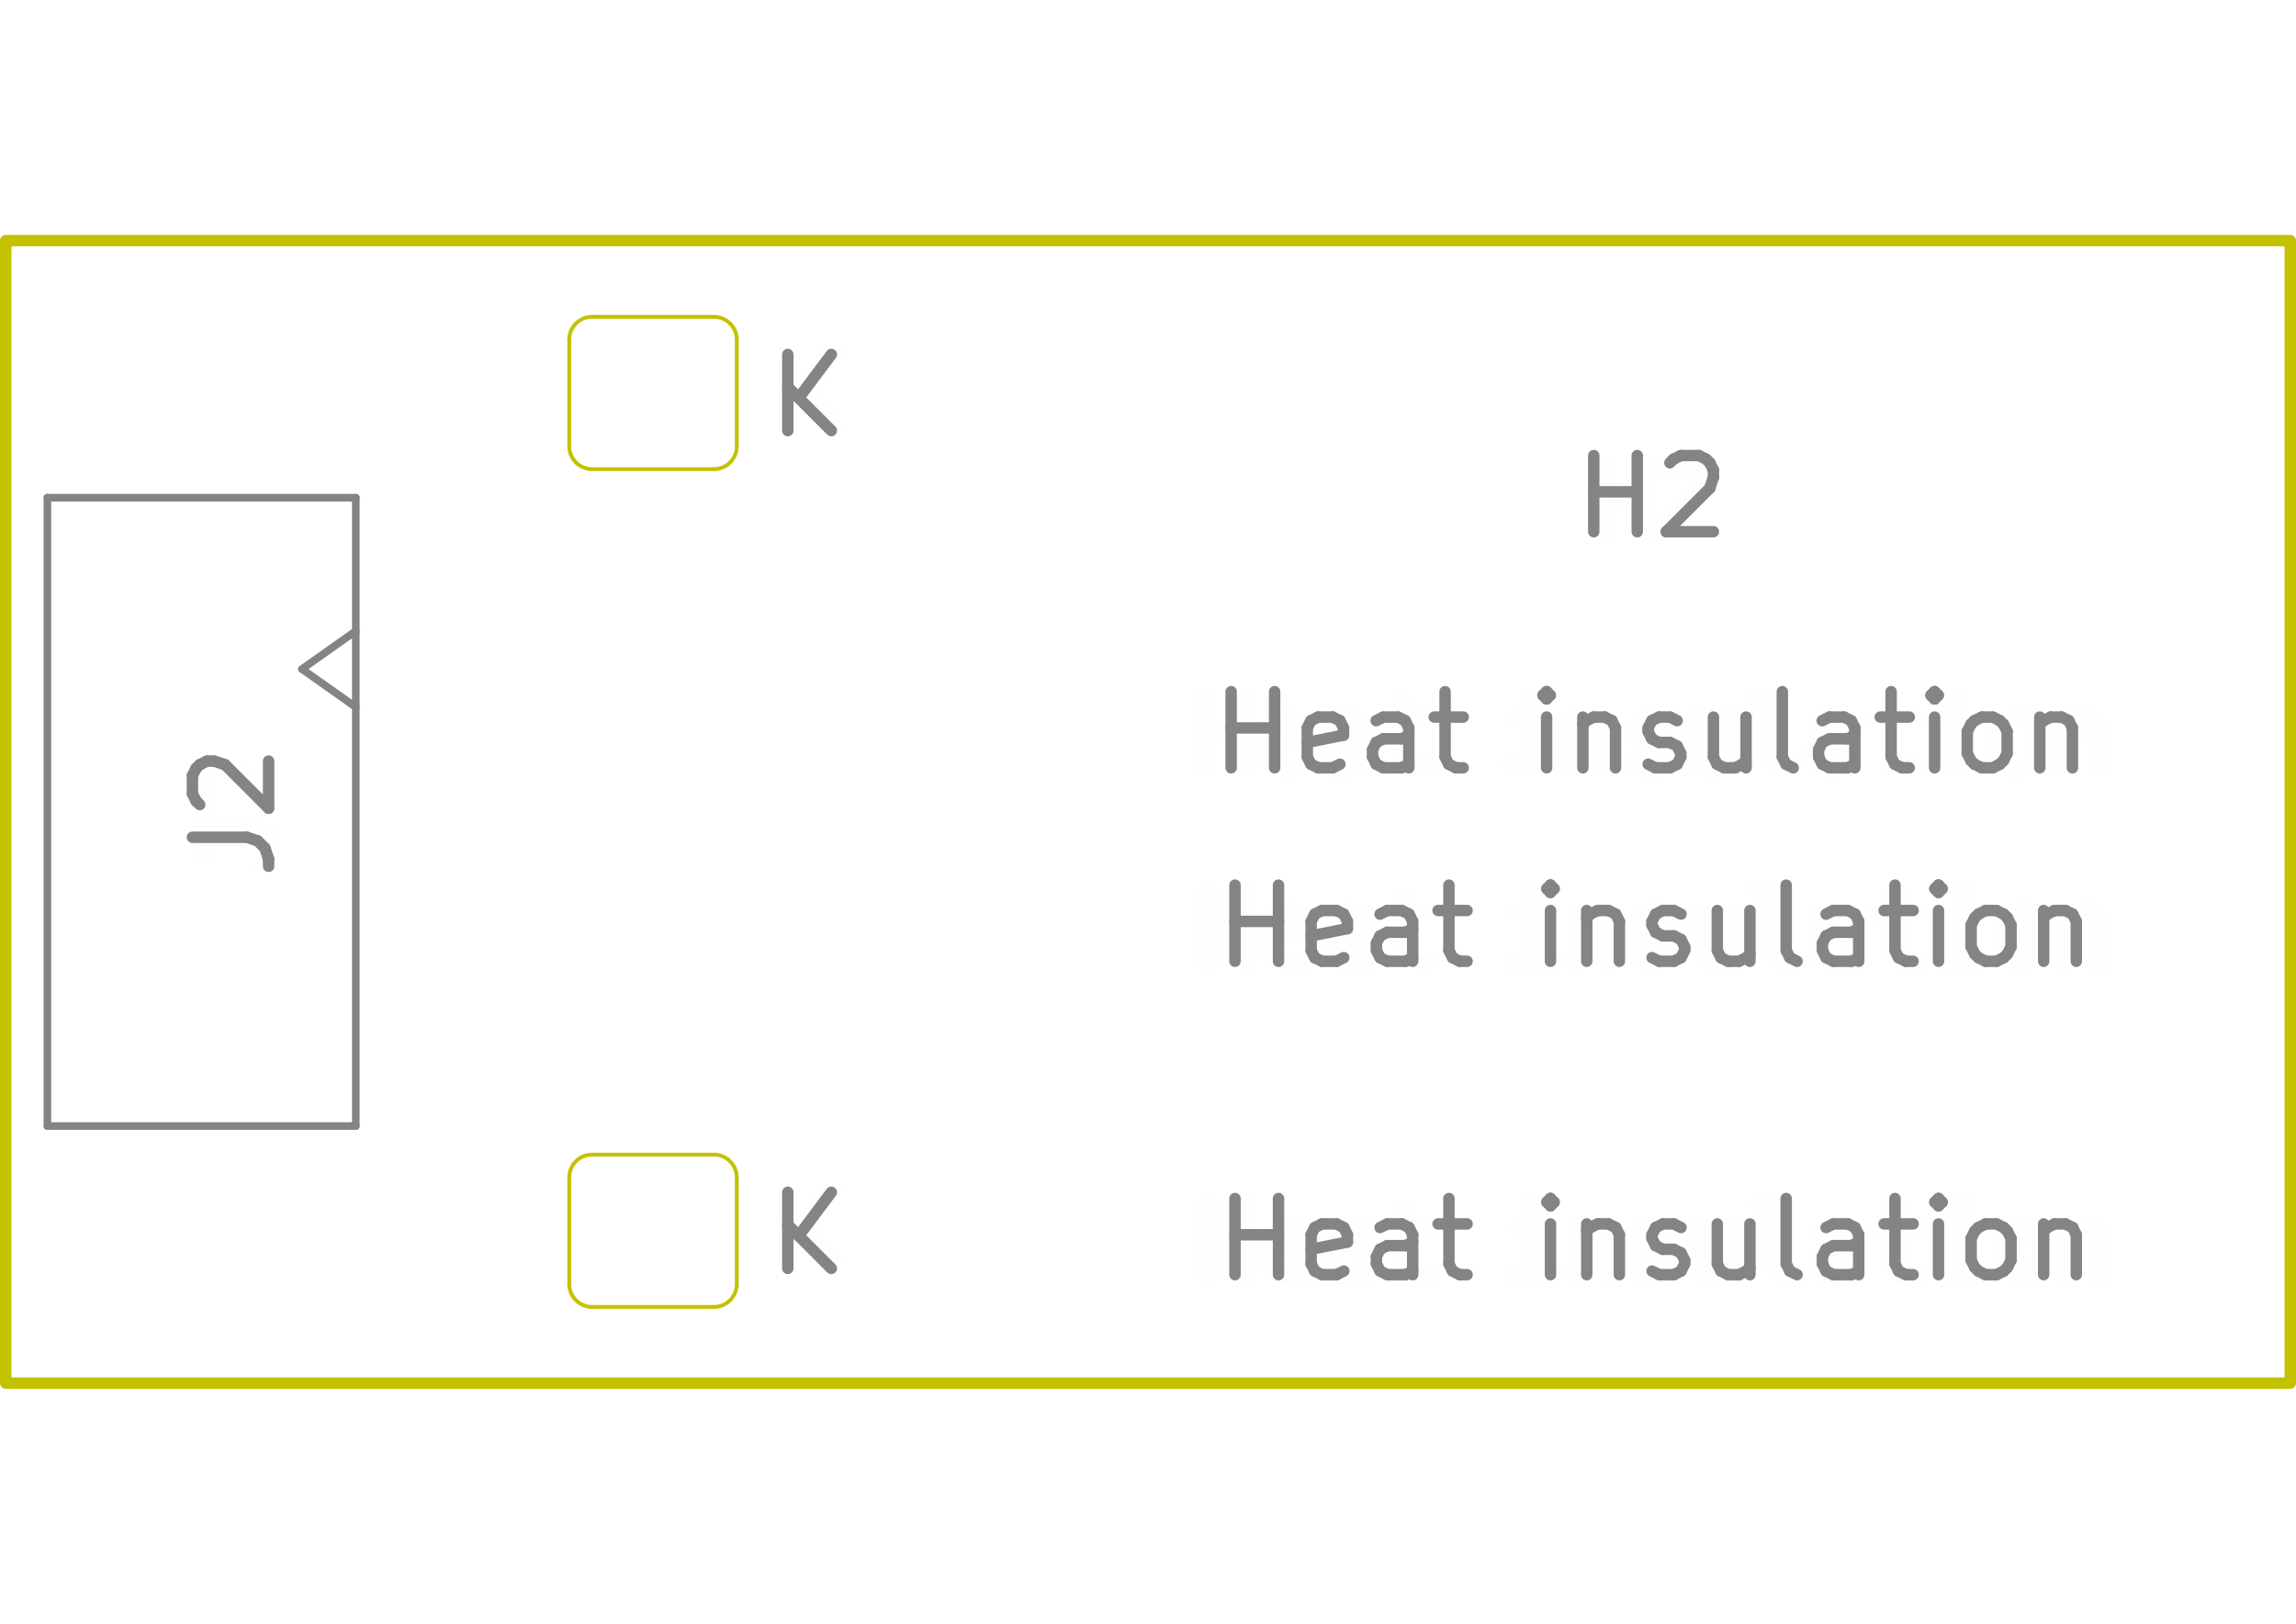
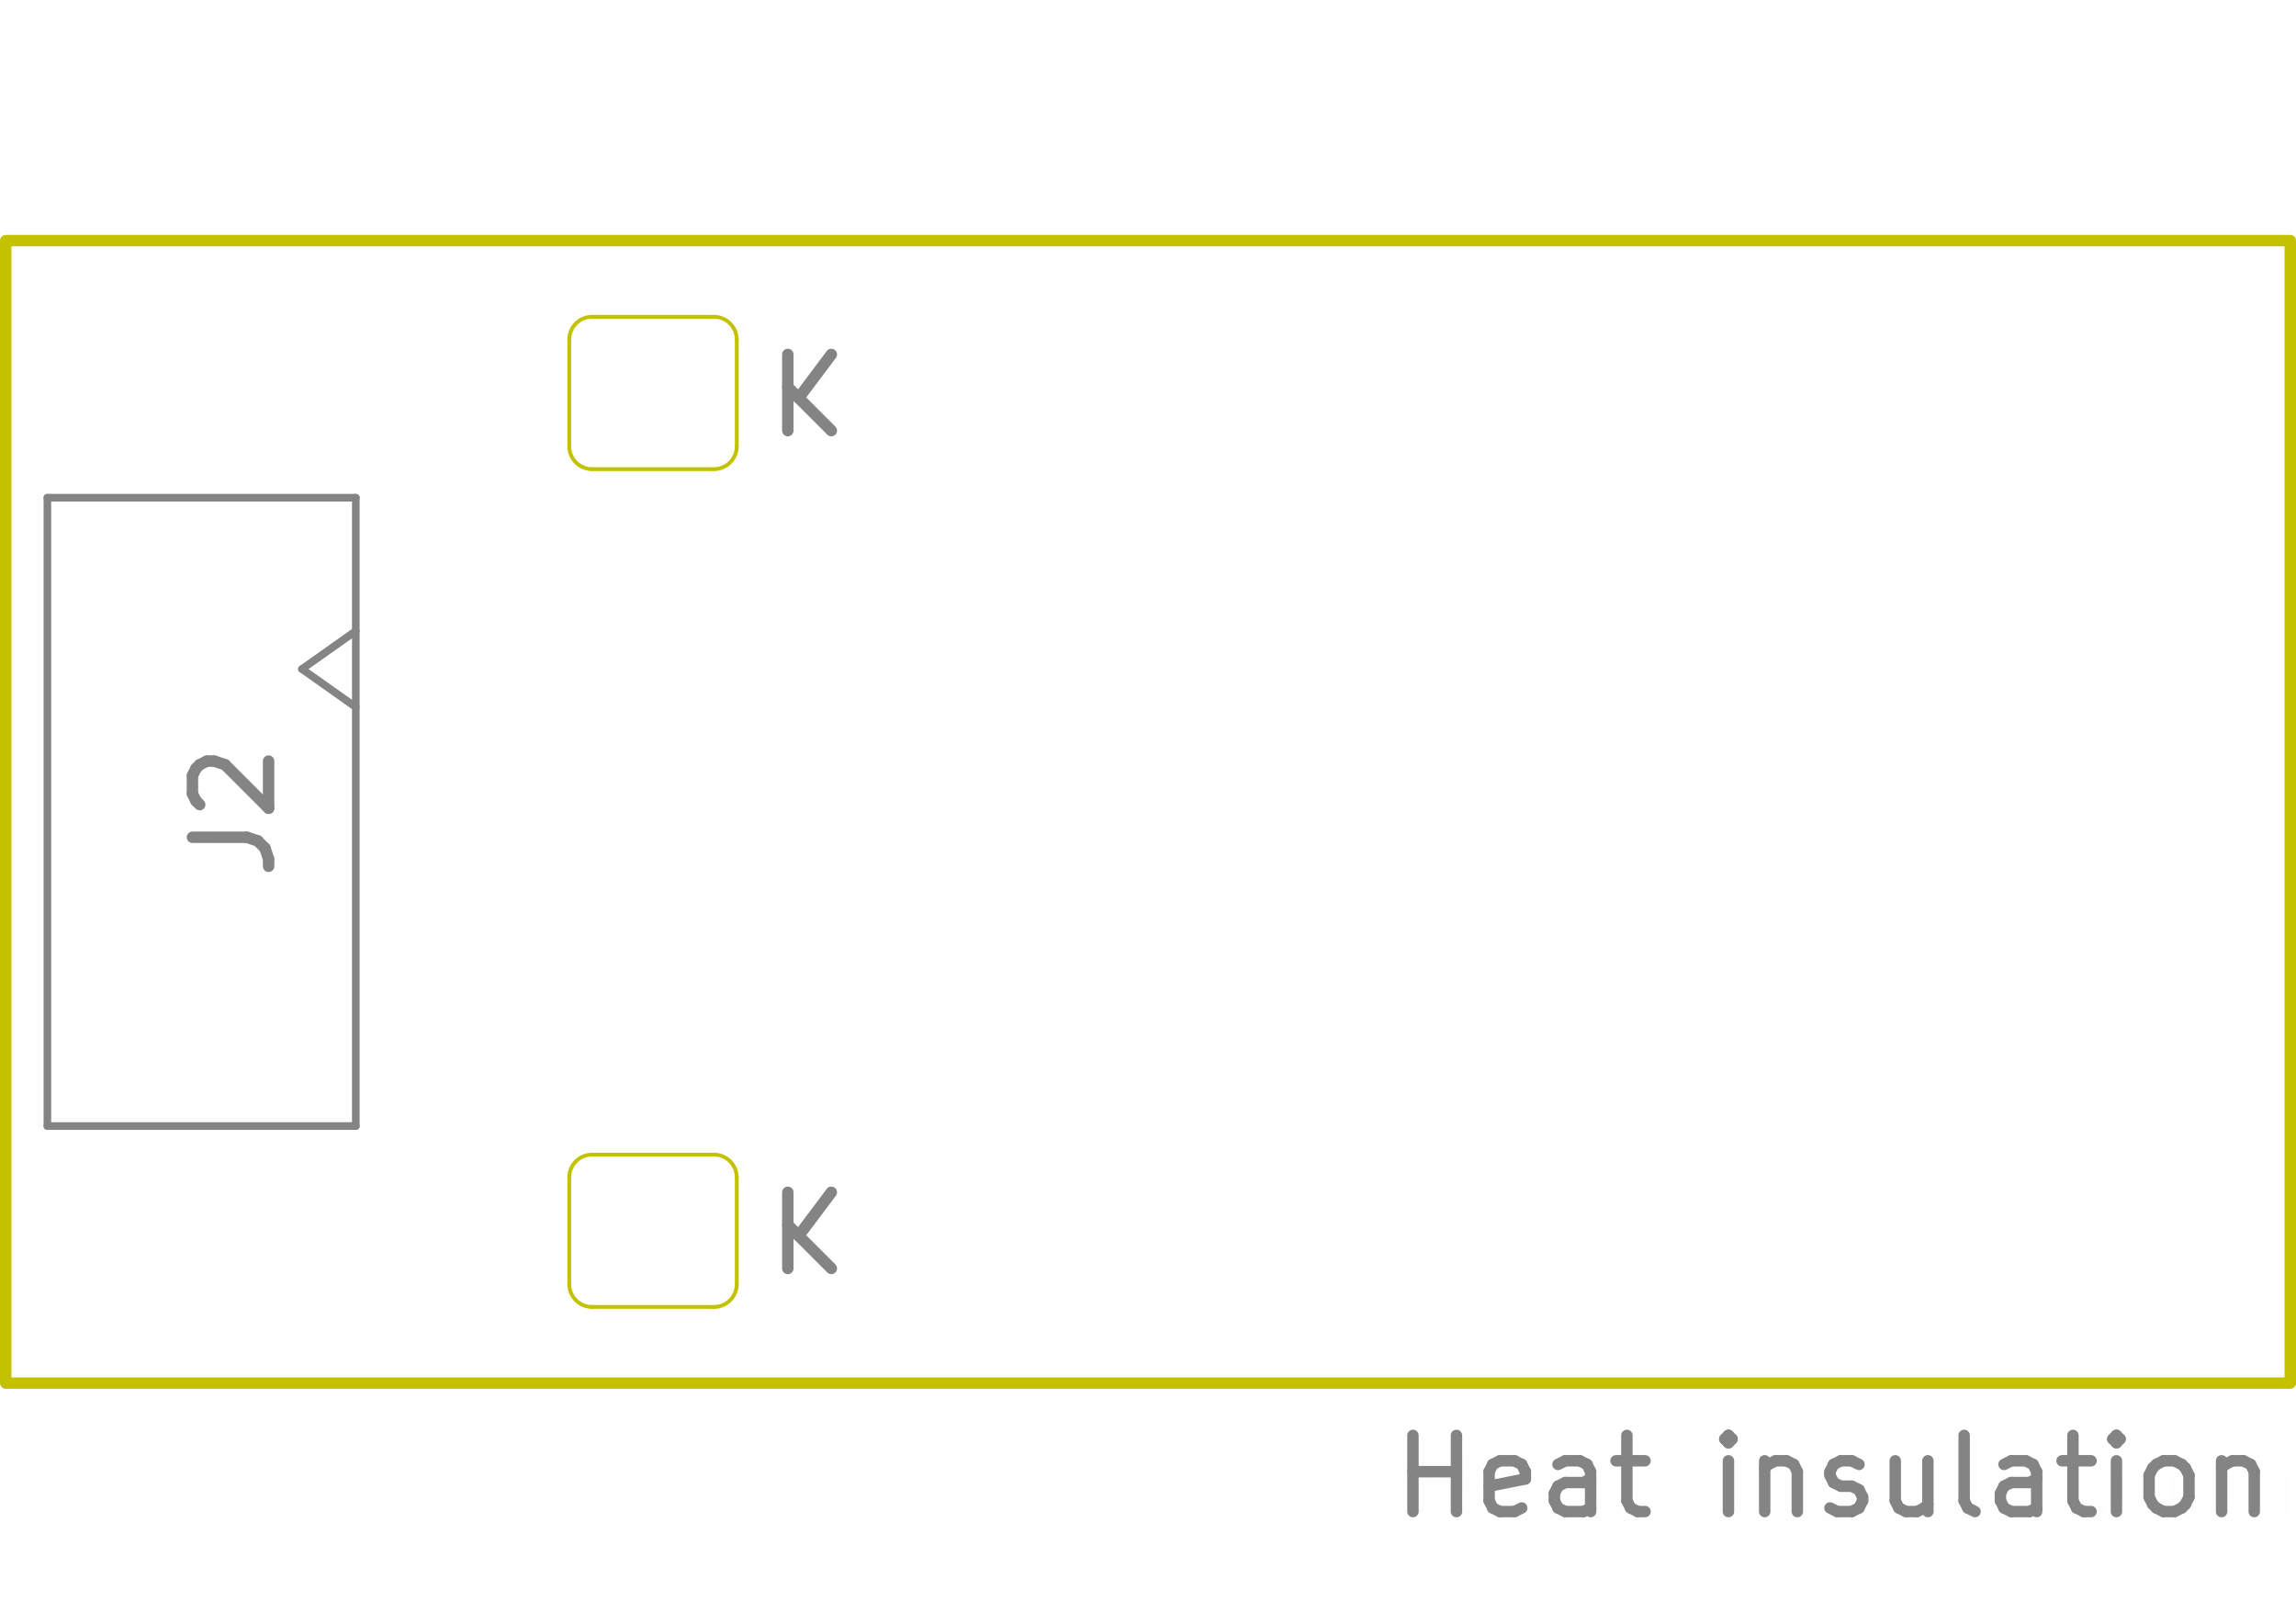
<svg xmlns="http://www.w3.org/2000/svg" version="1.1" width="297.002mm" height="210.007mm" viewBox="0 0 297.002 210.007">
  <g style="fill:#848484; fill-opacity:1;stroke:#848484; stroke-opacity:1; stroke-linecap:round; stroke-linejoin:round;" transform="translate(0 0) scale(1 1)">
</g>
  <g style="fill:#848484; fill-opacity:0.0;  stroke:#848484; stroke-width:0; stroke-opacity:1;  stroke-linecap:round; stroke-linejoin:round;">
</g>
  <g style="fill:#848484; fill-opacity:0.01;  stroke:#848484; stroke-width:1.478; stroke-opacity:1;  stroke-linecap:round; stroke-linejoin:round;">
    <g transform="rotate(-90 30.2646 105.0036)">
      <text x="30.265" y="109.929" textLength="19.35" font-size="13.134" lengthAdjust="spacingAndGlyphs" text-anchor="middle" opacity="0.01" style="font-family:monospace">J2</text>
    </g>
    <g class="stroked-text">
      <path d="M24.894 108.287 L31.93 108.287 " />
      <path d="M31.93 108.287 L33.338 108.756 " />
      <path d="M33.338 108.756 L34.276 109.694 " />
      <path d="M34.276 109.694 L34.745 111.102 " />
      <path d="M34.745 111.102 L34.745 112.04 " />
      <path d="M25.832 104.065 L25.363 103.596 " />
      <path d="M25.363 103.596 L24.894 102.658 " />
      <path d="M24.894 102.658 L24.894 100.313 " />
      <path d="M24.894 100.313 L25.363 99.375 " />
      <path d="M25.363 99.375 L25.832 98.906 " />
      <path d="M25.832 98.906 L26.77 98.436 " />
      <path d="M26.77 98.436 L27.709 98.436 " />
      <path d="M27.709 98.436 L29.116 98.906 " />
      <path d="M29.116 98.906 L34.745 104.534 " />
      <path d="M34.745 104.534 L34.745 98.436 " />
    </g>
-     <text x="214.168" y="124.772" textLength="115.981" font-size="13.134" lengthAdjust="spacingAndGlyphs" text-anchor="middle" opacity="0.01" style="font-family:monospace">Heat insulation</text>
+     <text x="237.187" y="195.944" textLength="115.981" font-size="13.134" lengthAdjust="spacingAndGlyphs" text-anchor="middle" opacity="0.01" style="font-family:monospace">Heat insulation</text>
    <g class="stroked-text">
-       <path d="M159.755 124.327 L159.755 114.476 " />
-       <path d="M159.755 119.167 L165.383 119.167 " />
-       <path d="M165.383 124.327 L165.383 114.476 " />
-       <path d="M173.827 123.858 L172.889 124.327 " />
-       <path d="M172.889 124.327 L171.012 124.327 " />
-       <path d="M171.012 124.327 L170.074 123.858 " />
-       <path d="M170.074 123.858 L169.605 122.92 " />
-       <path d="M169.605 122.92 L169.605 119.167 " />
-       <path d="M169.605 119.167 L170.074 118.229 " />
-       <path d="M170.074 118.229 L171.012 117.76 " />
-       <path d="M171.012 117.76 L172.889 117.76 " />
-       <path d="M172.889 117.76 L173.827 118.229 " />
-       <path d="M173.827 118.229 L174.296 119.167 " />
-       <path d="M174.296 119.167 L174.296 120.105 " />
-       <path d="M174.296 120.105 L169.605 121.043 " />
-       <path d="M182.74 124.327 L182.74 119.167 " />
-       <path d="M182.74 119.167 L182.27 118.229 " />
-       <path d="M182.27 118.229 L181.332 117.76 " />
-       <path d="M181.332 117.76 L179.456 117.76 " />
-       <path d="M179.456 117.76 L178.518 118.229 " />
-       <path d="M182.74 123.858 L181.801 124.327 " />
-       <path d="M181.801 124.327 L179.456 124.327 " />
-       <path d="M179.456 124.327 L178.518 123.858 " />
-       <path d="M178.518 123.858 L178.049 122.92 " />
-       <path d="M178.049 122.92 L178.049 121.982 " />
-       <path d="M178.049 121.982 L178.518 121.043 " />
-       <path d="M178.518 121.043 L179.456 120.574 " />
-       <path d="M179.456 120.574 L181.801 120.574 " />
-       <path d="M181.801 120.574 L182.74 120.105 " />
-       <path d="M186.023 117.76 L189.776 117.76 " />
-       <path d="M187.43 114.476 L187.43 122.92 " />
-       <path d="M187.43 122.92 L187.899 123.858 " />
-       <path d="M187.899 123.858 L188.838 124.327 " />
-       <path d="M188.838 124.327 L189.776 124.327 " />
-       <path d="M200.565 124.327 L200.565 117.76 " />
-       <path d="M200.565 114.476 L200.096 114.945 " />
-       <path d="M200.096 114.945 L200.565 115.414 " />
-       <path d="M200.565 115.414 L201.034 114.945 " />
-       <path d="M201.034 114.945 L200.565 114.476 " />
-       <path d="M200.565 114.476 L200.565 115.414 " />
-       <path d="M205.256 117.76 L205.256 124.327 " />
-       <path d="M205.256 118.698 L205.725 118.229 " />
-       <path d="M205.725 118.229 L206.663 117.76 " />
-       <path d="M206.663 117.76 L208.07 117.76 " />
-       <path d="M208.07 117.76 L209.008 118.229 " />
-       <path d="M209.008 118.229 L209.477 119.167 " />
-       <path d="M209.477 119.167 L209.477 124.327 " />
-       <path d="M213.699 123.858 L214.637 124.327 " />
-       <path d="M214.637 124.327 L216.514 124.327 " />
-       <path d="M216.514 124.327 L217.452 123.858 " />
-       <path d="M217.452 123.858 L217.921 122.92 " />
-       <path d="M217.921 122.92 L217.921 122.451 " />
-       <path d="M217.921 122.451 L217.452 121.513 " />
-       <path d="M217.452 121.513 L216.514 121.043 " />
-       <path d="M216.514 121.043 L215.106 121.043 " />
-       <path d="M215.106 121.043 L214.168 120.574 " />
-       <path d="M214.168 120.574 L213.699 119.636 " />
-       <path d="M213.699 119.636 L213.699 119.167 " />
-       <path d="M213.699 119.167 L214.168 118.229 " />
-       <path d="M214.168 118.229 L215.106 117.76 " />
-       <path d="M215.106 117.76 L216.514 117.76 " />
-       <path d="M216.514 117.76 L217.452 118.229 " />
-       <path d="M226.364 117.76 L226.364 124.327 " />
-       <path d="M222.143 117.76 L222.143 122.92 " />
-       <path d="M222.143 122.92 L222.612 123.858 " />
-       <path d="M222.612 123.858 L223.55 124.327 " />
-       <path d="M223.55 124.327 L224.957 124.327 " />
-       <path d="M224.957 124.327 L225.895 123.858 " />
-       <path d="M225.895 123.858 L226.364 123.389 " />
-       <path d="M232.462 124.327 L231.524 123.858 " />
-       <path d="M231.524 123.858 L231.055 122.92 " />
-       <path d="M231.055 122.92 L231.055 114.476 " />
-       <path d="M240.437 124.327 L240.437 119.167 " />
-       <path d="M240.437 119.167 L239.968 118.229 " />
-       <path d="M239.968 118.229 L239.03 117.76 " />
-       <path d="M239.03 117.76 L237.153 117.76 " />
-       <path d="M237.153 117.76 L236.215 118.229 " />
-       <path d="M240.437 123.858 L239.499 124.327 " />
-       <path d="M239.499 124.327 L237.153 124.327 " />
-       <path d="M237.153 124.327 L236.215 123.858 " />
-       <path d="M236.215 123.858 L235.746 122.92 " />
-       <path d="M235.746 122.92 L235.746 121.982 " />
-       <path d="M235.746 121.982 L236.215 121.043 " />
-       <path d="M236.215 121.043 L237.153 120.574 " />
-       <path d="M237.153 120.574 L239.499 120.574 " />
-       <path d="M239.499 120.574 L240.437 120.105 " />
-       <path d="M243.72 117.76 L247.473 117.76 " />
-       <path d="M245.128 114.476 L245.128 122.92 " />
-       <path d="M245.128 122.92 L245.597 123.858 " />
-       <path d="M245.597 123.858 L246.535 124.327 " />
-       <path d="M246.535 124.327 L247.473 124.327 " />
-       <path d="M250.757 124.327 L250.757 117.76 " />
-       <path d="M250.757 114.476 L250.288 114.945 " />
-       <path d="M250.288 114.945 L250.757 115.414 " />
-       <path d="M250.757 115.414 L251.226 114.945 " />
-       <path d="M251.226 114.945 L250.757 114.476 " />
-       <path d="M250.757 114.476 L250.757 115.414 " />
-       <path d="M256.855 124.327 L255.917 123.858 " />
-       <path d="M255.917 123.858 L255.447 123.389 " />
-       <path d="M255.447 123.389 L254.978 122.451 " />
-       <path d="M254.978 122.451 L254.978 119.636 " />
-       <path d="M254.978 119.636 L255.447 118.698 " />
-       <path d="M255.447 118.698 L255.917 118.229 " />
-       <path d="M255.917 118.229 L256.855 117.76 " />
-       <path d="M256.855 117.76 L258.262 117.76 " />
-       <path d="M258.262 117.76 L259.2 118.229 " />
-       <path d="M259.2 118.229 L259.669 118.698 " />
-       <path d="M259.669 118.698 L260.138 119.636 " />
-       <path d="M260.138 119.636 L260.138 122.451 " />
-       <path d="M260.138 122.451 L259.669 123.389 " />
-       <path d="M259.669 123.389 L259.2 123.858 " />
-       <path d="M259.2 123.858 L258.262 124.327 " />
-       <path d="M258.262 124.327 L256.855 124.327 " />
-       <path d="M264.36 117.76 L264.36 124.327 " />
-       <path d="M264.36 118.698 L264.829 118.229 " />
-       <path d="M264.829 118.229 L265.767 117.76 " />
-       <path d="M265.767 117.76 L267.175 117.76 " />
-       <path d="M267.175 117.76 L268.113 118.229 " />
-       <path d="M268.113 118.229 L268.582 119.167 " />
-       <path d="M268.582 119.167 L268.582 124.327 " />
-     </g>
-     <text x="214.168" y="165.306" textLength="115.981" font-size="13.134" lengthAdjust="spacingAndGlyphs" text-anchor="middle" opacity="0.01" style="font-family:monospace">Heat insulation</text>
-     <g class="stroked-text">
-       <path d="M159.755 164.861 L159.755 155.01 " />
-       <path d="M159.755 159.701 L165.383 159.701 " />
-       <path d="M165.383 164.861 L165.383 155.01 " />
-       <path d="M173.827 164.392 L172.889 164.861 " />
-       <path d="M172.889 164.861 L171.012 164.861 " />
-       <path d="M171.012 164.861 L170.074 164.392 " />
-       <path d="M170.074 164.392 L169.605 163.454 " />
-       <path d="M169.605 163.454 L169.605 159.701 " />
-       <path d="M169.605 159.701 L170.074 158.763 " />
-       <path d="M170.074 158.763 L171.012 158.294 " />
-       <path d="M171.012 158.294 L172.889 158.294 " />
-       <path d="M172.889 158.294 L173.827 158.763 " />
-       <path d="M173.827 158.763 L174.296 159.701 " />
-       <path d="M174.296 159.701 L174.296 160.639 " />
-       <path d="M174.296 160.639 L169.605 161.577 " />
-       <path d="M182.74 164.861 L182.74 159.701 " />
-       <path d="M182.74 159.701 L182.27 158.763 " />
-       <path d="M182.27 158.763 L181.332 158.294 " />
-       <path d="M181.332 158.294 L179.456 158.294 " />
-       <path d="M179.456 158.294 L178.518 158.763 " />
-       <path d="M182.74 164.392 L181.801 164.861 " />
-       <path d="M181.801 164.861 L179.456 164.861 " />
-       <path d="M179.456 164.861 L178.518 164.392 " />
-       <path d="M178.518 164.392 L178.049 163.454 " />
-       <path d="M178.049 163.454 L178.049 162.515 " />
-       <path d="M178.049 162.515 L178.518 161.577 " />
-       <path d="M178.518 161.577 L179.456 161.108 " />
-       <path d="M179.456 161.108 L181.801 161.108 " />
-       <path d="M181.801 161.108 L182.74 160.639 " />
-       <path d="M186.023 158.294 L189.776 158.294 " />
-       <path d="M187.43 155.01 L187.43 163.454 " />
-       <path d="M187.43 163.454 L187.899 164.392 " />
-       <path d="M187.899 164.392 L188.838 164.861 " />
-       <path d="M188.838 164.861 L189.776 164.861 " />
-       <path d="M200.565 164.861 L200.565 158.294 " />
-       <path d="M200.565 155.01 L200.096 155.479 " />
-       <path d="M200.096 155.479 L200.565 155.948 " />
-       <path d="M200.565 155.948 L201.034 155.479 " />
-       <path d="M201.034 155.479 L200.565 155.01 " />
-       <path d="M200.565 155.01 L200.565 155.948 " />
-       <path d="M205.256 158.294 L205.256 164.861 " />
-       <path d="M205.256 159.232 L205.725 158.763 " />
-       <path d="M205.725 158.763 L206.663 158.294 " />
-       <path d="M206.663 158.294 L208.07 158.294 " />
-       <path d="M208.07 158.294 L209.008 158.763 " />
-       <path d="M209.008 158.763 L209.477 159.701 " />
-       <path d="M209.477 159.701 L209.477 164.861 " />
-       <path d="M213.699 164.392 L214.637 164.861 " />
-       <path d="M214.637 164.861 L216.514 164.861 " />
-       <path d="M216.514 164.861 L217.452 164.392 " />
-       <path d="M217.452 164.392 L217.921 163.454 " />
-       <path d="M217.921 163.454 L217.921 162.984 " />
-       <path d="M217.921 162.984 L217.452 162.046 " />
-       <path d="M217.452 162.046 L216.514 161.577 " />
-       <path d="M216.514 161.577 L215.106 161.577 " />
-       <path d="M215.106 161.577 L214.168 161.108 " />
-       <path d="M214.168 161.108 L213.699 160.17 " />
-       <path d="M213.699 160.17 L213.699 159.701 " />
-       <path d="M213.699 159.701 L214.168 158.763 " />
-       <path d="M214.168 158.763 L215.106 158.294 " />
-       <path d="M215.106 158.294 L216.514 158.294 " />
-       <path d="M216.514 158.294 L217.452 158.763 " />
-       <path d="M226.364 158.294 L226.364 164.861 " />
-       <path d="M222.143 158.294 L222.143 163.454 " />
-       <path d="M222.143 163.454 L222.612 164.392 " />
-       <path d="M222.612 164.392 L223.55 164.861 " />
-       <path d="M223.55 164.861 L224.957 164.861 " />
-       <path d="M224.957 164.861 L225.895 164.392 " />
-       <path d="M225.895 164.392 L226.364 163.923 " />
-       <path d="M232.462 164.861 L231.524 164.392 " />
-       <path d="M231.524 164.392 L231.055 163.454 " />
-       <path d="M231.055 163.454 L231.055 155.01 " />
-       <path d="M240.437 164.861 L240.437 159.701 " />
-       <path d="M240.437 159.701 L239.968 158.763 " />
-       <path d="M239.968 158.763 L239.03 158.294 " />
-       <path d="M239.03 158.294 L237.153 158.294 " />
-       <path d="M237.153 158.294 L236.215 158.763 " />
-       <path d="M240.437 164.392 L239.499 164.861 " />
-       <path d="M239.499 164.861 L237.153 164.861 " />
-       <path d="M237.153 164.861 L236.215 164.392 " />
-       <path d="M236.215 164.392 L235.746 163.454 " />
-       <path d="M235.746 163.454 L235.746 162.515 " />
-       <path d="M235.746 162.515 L236.215 161.577 " />
-       <path d="M236.215 161.577 L237.153 161.108 " />
-       <path d="M237.153 161.108 L239.499 161.108 " />
-       <path d="M239.499 161.108 L240.437 160.639 " />
-       <path d="M243.72 158.294 L247.473 158.294 " />
-       <path d="M245.128 155.01 L245.128 163.454 " />
-       <path d="M245.128 163.454 L245.597 164.392 " />
-       <path d="M245.597 164.392 L246.535 164.861 " />
-       <path d="M246.535 164.861 L247.473 164.861 " />
-       <path d="M250.757 164.861 L250.757 158.294 " />
-       <path d="M250.757 155.01 L250.288 155.479 " />
-       <path d="M250.288 155.479 L250.757 155.948 " />
-       <path d="M250.757 155.948 L251.226 155.479 " />
-       <path d="M251.226 155.479 L250.757 155.01 " />
-       <path d="M250.757 155.01 L250.757 155.948 " />
-       <path d="M256.855 164.861 L255.917 164.392 " />
-       <path d="M255.917 164.392 L255.447 163.923 " />
-       <path d="M255.447 163.923 L254.978 162.984 " />
-       <path d="M254.978 162.984 L254.978 160.17 " />
-       <path d="M254.978 160.17 L255.447 159.232 " />
-       <path d="M255.447 159.232 L255.917 158.763 " />
-       <path d="M255.917 158.763 L256.855 158.294 " />
-       <path d="M256.855 158.294 L258.262 158.294 " />
-       <path d="M258.262 158.294 L259.2 158.763 " />
-       <path d="M259.2 158.763 L259.669 159.232 " />
-       <path d="M259.669 159.232 L260.138 160.17 " />
-       <path d="M260.138 160.17 L260.138 162.984 " />
-       <path d="M260.138 162.984 L259.669 163.923 " />
-       <path d="M259.669 163.923 L259.2 164.392 " />
-       <path d="M259.2 164.392 L258.262 164.861 " />
-       <path d="M258.262 164.861 L256.855 164.861 " />
-       <path d="M264.36 158.294 L264.36 164.861 " />
-       <path d="M264.36 159.232 L264.829 158.763 " />
-       <path d="M264.829 158.763 L265.767 158.294 " />
-       <path d="M265.767 158.294 L267.175 158.294 " />
-       <path d="M267.175 158.294 L268.113 158.763 " />
-       <path d="M268.113 158.763 L268.582 159.701 " />
-       <path d="M268.582 159.701 L268.582 164.861 " />
-     </g>
-     <text x="213.668" y="99.751" textLength="115.981" font-size="13.134" lengthAdjust="spacingAndGlyphs" text-anchor="middle" opacity="0.01" style="font-family:monospace">Heat insulation</text>
-     <g class="stroked-text">
-       <path d="M159.254 99.306 L159.254 89.455 " />
-       <path d="M159.254 94.146 L164.883 94.146 " />
-       <path d="M164.883 99.306 L164.883 89.455 " />
-       <path d="M173.327 98.837 L172.388 99.306 " />
-       <path d="M172.388 99.306 L170.512 99.306 " />
-       <path d="M170.512 99.306 L169.574 98.837 " />
-       <path d="M169.574 98.837 L169.105 97.899 " />
-       <path d="M169.105 97.899 L169.105 94.146 " />
-       <path d="M169.105 94.146 L169.574 93.208 " />
-       <path d="M169.574 93.208 L170.512 92.739 " />
-       <path d="M170.512 92.739 L172.388 92.739 " />
-       <path d="M172.388 92.739 L173.327 93.208 " />
-       <path d="M173.327 93.208 L173.796 94.146 " />
-       <path d="M173.796 94.146 L173.796 95.084 " />
-       <path d="M173.796 95.084 L169.105 96.022 " />
-       <path d="M182.239 99.306 L182.239 94.146 " />
-       <path d="M182.239 94.146 L181.77 93.208 " />
-       <path d="M181.77 93.208 L180.832 92.739 " />
-       <path d="M180.832 92.739 L178.956 92.739 " />
-       <path d="M178.956 92.739 L178.017 93.208 " />
-       <path d="M182.239 98.837 L181.301 99.306 " />
-       <path d="M181.301 99.306 L178.956 99.306 " />
-       <path d="M178.956 99.306 L178.017 98.837 " />
-       <path d="M178.017 98.837 L177.548 97.899 " />
-       <path d="M177.548 97.899 L177.548 96.961 " />
-       <path d="M177.548 96.961 L178.017 96.022 " />
-       <path d="M178.017 96.022 L178.956 95.553 " />
-       <path d="M178.956 95.553 L181.301 95.553 " />
-       <path d="M181.301 95.553 L182.239 95.084 " />
-       <path d="M185.523 92.739 L189.275 92.739 " />
-       <path d="M186.93 89.455 L186.93 97.899 " />
-       <path d="M186.93 97.899 L187.399 98.837 " />
-       <path d="M187.399 98.837 L188.337 99.306 " />
-       <path d="M188.337 99.306 L189.275 99.306 " />
-       <path d="M200.064 99.306 L200.064 92.739 " />
-       <path d="M200.064 89.455 L199.595 89.924 " />
-       <path d="M199.595 89.924 L200.064 90.394 " />
-       <path d="M200.064 90.394 L200.533 89.924 " />
-       <path d="M200.533 89.924 L200.064 89.455 " />
-       <path d="M200.064 89.455 L200.064 90.394 " />
-       <path d="M204.755 92.739 L204.755 99.306 " />
-       <path d="M204.755 93.677 L205.224 93.208 " />
-       <path d="M205.224 93.208 L206.162 92.739 " />
-       <path d="M206.162 92.739 L207.57 92.739 " />
-       <path d="M207.57 92.739 L208.508 93.208 " />
-       <path d="M208.508 93.208 L208.977 94.146 " />
-       <path d="M208.977 94.146 L208.977 99.306 " />
-       <path d="M213.199 98.837 L214.137 99.306 " />
-       <path d="M214.137 99.306 L216.013 99.306 " />
-       <path d="M216.013 99.306 L216.951 98.837 " />
-       <path d="M216.951 98.837 L217.42 97.899 " />
-       <path d="M217.42 97.899 L217.42 97.43 " />
-       <path d="M217.42 97.43 L216.951 96.492 " />
-       <path d="M216.951 96.492 L216.013 96.022 " />
-       <path d="M216.013 96.022 L214.606 96.022 " />
-       <path d="M214.606 96.022 L213.668 95.553 " />
-       <path d="M213.668 95.553 L213.199 94.615 " />
-       <path d="M213.199 94.615 L213.199 94.146 " />
-       <path d="M213.199 94.146 L213.668 93.208 " />
-       <path d="M213.668 93.208 L214.606 92.739 " />
-       <path d="M214.606 92.739 L216.013 92.739 " />
-       <path d="M216.013 92.739 L216.951 93.208 " />
-       <path d="M225.864 92.739 L225.864 99.306 " />
-       <path d="M221.642 92.739 L221.642 97.899 " />
-       <path d="M221.642 97.899 L222.111 98.837 " />
-       <path d="M222.111 98.837 L223.049 99.306 " />
-       <path d="M223.049 99.306 L224.457 99.306 " />
-       <path d="M224.457 99.306 L225.395 98.837 " />
-       <path d="M225.395 98.837 L225.864 98.368 " />
-       <path d="M231.962 99.306 L231.024 98.837 " />
-       <path d="M231.024 98.837 L230.555 97.899 " />
-       <path d="M230.555 97.899 L230.555 89.455 " />
-       <path d="M239.936 99.306 L239.936 94.146 " />
-       <path d="M239.936 94.146 L239.467 93.208 " />
-       <path d="M239.467 93.208 L238.529 92.739 " />
-       <path d="M238.529 92.739 L236.653 92.739 " />
-       <path d="M236.653 92.739 L235.715 93.208 " />
-       <path d="M239.936 98.837 L238.998 99.306 " />
-       <path d="M238.998 99.306 L236.653 99.306 " />
-       <path d="M236.653 99.306 L235.715 98.837 " />
-       <path d="M235.715 98.837 L235.246 97.899 " />
-       <path d="M235.246 97.899 L235.246 96.961 " />
-       <path d="M235.246 96.961 L235.715 96.022 " />
-       <path d="M235.715 96.022 L236.653 95.553 " />
-       <path d="M236.653 95.553 L238.998 95.553 " />
-       <path d="M238.998 95.553 L239.936 95.084 " />
-       <path d="M243.22 92.739 L246.973 92.739 " />
-       <path d="M244.627 89.455 L244.627 97.899 " />
-       <path d="M244.627 97.899 L245.096 98.837 " />
-       <path d="M245.096 98.837 L246.035 99.306 " />
-       <path d="M246.035 99.306 L246.973 99.306 " />
-       <path d="M250.256 99.306 L250.256 92.739 " />
-       <path d="M250.256 89.455 L249.787 89.924 " />
-       <path d="M249.787 89.924 L250.256 90.394 " />
-       <path d="M250.256 90.394 L250.725 89.924 " />
-       <path d="M250.725 89.924 L250.256 89.455 " />
-       <path d="M250.256 89.455 L250.256 90.394 " />
-       <path d="M256.354 99.306 L255.416 98.837 " />
-       <path d="M255.416 98.837 L254.947 98.368 " />
-       <path d="M254.947 98.368 L254.478 97.43 " />
-       <path d="M254.478 97.43 L254.478 94.615 " />
-       <path d="M254.478 94.615 L254.947 93.677 " />
-       <path d="M254.947 93.677 L255.416 93.208 " />
-       <path d="M255.416 93.208 L256.354 92.739 " />
-       <path d="M256.354 92.739 L257.762 92.739 " />
-       <path d="M257.762 92.739 L258.7 93.208 " />
-       <path d="M258.7 93.208 L259.169 93.677 " />
-       <path d="M259.169 93.677 L259.638 94.615 " />
-       <path d="M259.638 94.615 L259.638 97.43 " />
-       <path d="M259.638 97.43 L259.169 98.368 " />
-       <path d="M259.169 98.368 L258.7 98.837 " />
-       <path d="M258.7 98.837 L257.762 99.306 " />
-       <path d="M257.762 99.306 L256.354 99.306 " />
-       <path d="M263.86 92.739 L263.86 99.306 " />
-       <path d="M263.86 93.677 L264.329 93.208 " />
-       <path d="M264.329 93.208 L265.267 92.739 " />
-       <path d="M265.267 92.739 L266.674 92.739 " />
-       <path d="M266.674 92.739 L267.612 93.208 " />
-       <path d="M267.612 93.208 L268.081 94.146 " />
-       <path d="M268.081 94.146 L268.081 99.306 " />
-     </g>
-     <text x="213.668" y="69.214" textLength="22.164" font-size="13.134" lengthAdjust="spacingAndGlyphs" text-anchor="middle" opacity="0.01" style="font-family:monospace">H2</text>
-     <g class="stroked-text">
-       <path d="M206.162 68.769 L206.162 58.918 " />
-       <path d="M206.162 63.609 L211.791 63.609 " />
-       <path d="M211.791 68.769 L211.791 58.918 " />
-       <path d="M216.013 59.856 L216.482 59.387 " />
-       <path d="M216.482 59.387 L217.42 58.918 " />
-       <path d="M217.42 58.918 L219.766 58.918 " />
-       <path d="M219.766 58.918 L220.704 59.387 " />
-       <path d="M220.704 59.387 L221.173 59.856 " />
-       <path d="M221.173 59.856 L221.642 60.794 " />
-       <path d="M221.642 60.794 L221.642 61.733 " />
-       <path d="M221.642 61.733 L221.173 63.14 " />
-       <path d="M221.173 63.14 L215.544 68.769 " />
-       <path d="M215.544 68.769 L221.642 68.769 " />
+       <path d="M182.774 195.499 L182.774 185.648 " />
+       <path d="M182.774 190.339 L188.403 190.339 " />
+       <path d="M188.403 195.499 L188.403 185.648 " />
+       <path d="M196.846 195.03 L195.908 195.499 " />
+       <path d="M195.908 195.499 L194.032 195.499 " />
+       <path d="M194.032 195.499 L193.094 195.03 " />
+       <path d="M193.094 195.03 L192.625 194.091 " />
+       <path d="M192.625 194.091 L192.625 190.339 " />
+       <path d="M192.625 190.339 L193.094 189.401 " />
+       <path d="M193.094 189.401 L194.032 188.931 " />
+       <path d="M194.032 188.931 L195.908 188.931 " />
+       <path d="M195.908 188.931 L196.846 189.401 " />
+       <path d="M196.846 189.401 L197.315 190.339 " />
+       <path d="M197.315 190.339 L197.315 191.277 " />
+       <path d="M197.315 191.277 L192.625 192.215 " />
+       <path d="M205.759 195.499 L205.759 190.339 " />
+       <path d="M205.759 190.339 L205.29 189.401 " />
+       <path d="M205.29 189.401 L204.351 188.931 " />
+       <path d="M204.351 188.931 L202.475 188.931 " />
+       <path d="M202.475 188.931 L201.537 189.401 " />
+       <path d="M205.759 195.03 L204.821 195.499 " />
+       <path d="M204.821 195.499 L202.475 195.499 " />
+       <path d="M202.475 195.499 L201.537 195.03 " />
+       <path d="M201.537 195.03 L201.068 194.091 " />
+       <path d="M201.068 194.091 L201.068 193.153 " />
+       <path d="M201.068 193.153 L201.537 192.215 " />
+       <path d="M201.537 192.215 L202.475 191.746 " />
+       <path d="M202.475 191.746 L204.821 191.746 " />
+       <path d="M204.821 191.746 L205.759 191.277 " />
+       <path d="M209.042 188.931 L212.795 188.931 " />
+       <path d="M210.45 185.648 L210.45 194.091 " />
+       <path d="M210.45 194.091 L210.919 195.03 " />
+       <path d="M210.919 195.03 L211.857 195.499 " />
+       <path d="M211.857 195.499 L212.795 195.499 " />
+       <path d="M223.584 195.499 L223.584 188.931 " />
+       <path d="M223.584 185.648 L223.115 186.117 " />
+       <path d="M223.115 186.117 L223.584 186.586 " />
+       <path d="M223.584 186.586 L224.053 186.117 " />
+       <path d="M224.053 186.117 L223.584 185.648 " />
+       <path d="M223.584 185.648 L223.584 186.586 " />
+       <path d="M228.275 188.931 L228.275 195.499 " />
+       <path d="M228.275 189.87 L228.744 189.401 " />
+       <path d="M228.744 189.401 L229.682 188.931 " />
+       <path d="M229.682 188.931 L231.089 188.931 " />
+       <path d="M231.089 188.931 L232.028 189.401 " />
+       <path d="M232.028 189.401 L232.496 190.339 " />
+       <path d="M232.496 190.339 L232.496 195.499 " />
+       <path d="M236.718 195.03 L237.656 195.499 " />
+       <path d="M237.656 195.499 L239.533 195.499 " />
+       <path d="M239.533 195.499 L240.471 195.03 " />
+       <path d="M240.471 195.03 L240.94 194.091 " />
+       <path d="M240.94 194.091 L240.94 193.622 " />
+       <path d="M240.94 193.622 L240.471 192.684 " />
+       <path d="M240.471 192.684 L239.533 192.215 " />
+       <path d="M239.533 192.215 L238.125 192.215 " />
+       <path d="M238.125 192.215 L237.187 191.746 " />
+       <path d="M237.187 191.746 L236.718 190.808 " />
+       <path d="M236.718 190.808 L236.718 190.339 " />
+       <path d="M236.718 190.339 L237.187 189.401 " />
+       <path d="M237.187 189.401 L238.125 188.931 " />
+       <path d="M238.125 188.931 L239.533 188.931 " />
+       <path d="M239.533 188.931 L240.471 189.401 " />
+       <path d="M249.383 188.931 L249.383 195.499 " />
+       <path d="M245.162 188.931 L245.162 194.091 " />
+       <path d="M245.162 194.091 L245.631 195.03 " />
+       <path d="M245.631 195.03 L246.569 195.499 " />
+       <path d="M246.569 195.499 L247.976 195.499 " />
+       <path d="M247.976 195.499 L248.914 195.03 " />
+       <path d="M248.914 195.03 L249.383 194.56 " />
+       <path d="M255.482 195.499 L254.543 195.03 " />
+       <path d="M254.543 195.03 L254.074 194.091 " />
+       <path d="M254.074 194.091 L254.074 185.648 " />
+       <path d="M263.456 195.499 L263.456 190.339 " />
+       <path d="M263.456 190.339 L262.987 189.401 " />
+       <path d="M262.987 189.401 L262.049 188.931 " />
+       <path d="M262.049 188.931 L260.173 188.931 " />
+       <path d="M260.173 188.931 L259.234 189.401 " />
+       <path d="M263.456 195.03 L262.518 195.499 " />
+       <path d="M262.518 195.499 L260.173 195.499 " />
+       <path d="M260.173 195.499 L259.234 195.03 " />
+       <path d="M259.234 195.03 L258.765 194.091 " />
+       <path d="M258.765 194.091 L258.765 193.153 " />
+       <path d="M258.765 193.153 L259.234 192.215 " />
+       <path d="M259.234 192.215 L260.173 191.746 " />
+       <path d="M260.173 191.746 L262.518 191.746 " />
+       <path d="M262.518 191.746 L263.456 191.277 " />
+       <path d="M266.74 188.931 L270.492 188.931 " />
+       <path d="M268.147 185.648 L268.147 194.091 " />
+       <path d="M268.147 194.091 L268.616 195.03 " />
+       <path d="M268.616 195.03 L269.554 195.499 " />
+       <path d="M269.554 195.499 L270.492 195.499 " />
+       <path d="M273.776 195.499 L273.776 188.931 " />
+       <path d="M273.776 185.648 L273.307 186.117 " />
+       <path d="M273.307 186.117 L273.776 186.586 " />
+       <path d="M273.776 186.586 L274.245 186.117 " />
+       <path d="M274.245 186.117 L273.776 185.648 " />
+       <path d="M273.776 185.648 L273.776 186.586 " />
+       <path d="M279.874 195.499 L278.936 195.03 " />
+       <path d="M278.936 195.03 L278.467 194.56 " />
+       <path d="M278.467 194.56 L277.998 193.622 " />
+       <path d="M277.998 193.622 L277.998 190.808 " />
+       <path d="M277.998 190.808 L278.467 189.87 " />
+       <path d="M278.467 189.87 L278.936 189.401 " />
+       <path d="M278.936 189.401 L279.874 188.931 " />
+       <path d="M279.874 188.931 L281.281 188.931 " />
+       <path d="M281.281 188.931 L282.219 189.401 " />
+       <path d="M282.219 189.401 L282.688 189.87 " />
+       <path d="M282.688 189.87 L283.158 190.808 " />
+       <path d="M283.158 190.808 L283.158 193.622 " />
+       <path d="M283.158 193.622 L282.688 194.56 " />
+       <path d="M282.688 194.56 L282.219 195.03 " />
+       <path d="M282.219 195.03 L281.281 195.499 " />
+       <path d="M281.281 195.499 L279.874 195.499 " />
+       <path d="M287.379 188.931 L287.379 195.499 " />
+       <path d="M287.379 189.87 L287.848 189.401 " />
+       <path d="M287.848 189.401 L288.786 188.931 " />
+       <path d="M288.786 188.931 L290.194 188.931 " />
+       <path d="M290.194 188.931 L291.132 189.401 " />
+       <path d="M291.132 189.401 L291.601 190.339 " />
+       <path d="M291.601 190.339 L291.601 195.499 " />
    </g>
    <g transform="rotate(-180 104.488 50.3241)">
      <text x="104.488" y="55.249" transform="scale(-1 1) translate(-208.9759 0)" textLength="12.313" font-size="13.134" lengthAdjust="spacingAndGlyphs" text-anchor="middle" opacity="0.01" style="font-family:monospace">K</text>
    </g>
    <g class="stroked-text">
      <path d="M101.908 45.844 L101.908 55.694 " />
      <path d="M107.537 45.844 L103.315 51.473 " />
      <path d="M107.537 55.694 L101.908 50.066 " />
    </g>
    <g transform="rotate(-180 104.488 158.6823)">
      <text x="104.488" y="163.608" transform="scale(-1 1) translate(-208.9759 0)" textLength="12.313" font-size="13.134" lengthAdjust="spacingAndGlyphs" text-anchor="middle" opacity="0.01" style="font-family:monospace">K</text>
    </g>
    <g class="stroked-text">
      <path d="M101.908 154.202 L101.908 164.053 " />
      <path d="M107.537 154.202 L103.315 159.831 " />
      <path d="M107.537 164.053 L101.908 158.424 " />
    </g>
  </g>
  <g style="fill:#848484; fill-opacity:0.0;  stroke:#848484; stroke-width:0.985; stroke-opacity:1;  stroke-linecap:round; stroke-linejoin:round;">
    <path d="M46.026 64.369 L6.13 64.369 " />
    <path d="M46.026 64.369 L46.026 145.638 " />
    <path d="M6.13 64.369 L6.13 145.638 " />
    <path d="M46.026 81.608 L39.06 86.533 " />
    <path d="M39.06 86.533 L46.026 91.459 " />
    <path d="M46.026 145.638 L6.13 145.638 " />
+     <g>
+ </g>
+     <g>
+ </g>
+     <g>
+ </g>
    <g>
</g>
    <g>
</g>
    <g>
</g>
    <g>
</g>
    <g>
</g>
    <g>
</g>
    <g>
</g>
    <g>
</g>
    <g>
</g>
    <g>
</g>
    <g>
</g>
    <g>
</g>
    <g>
</g>
    <g>
</g>
    <g>
</g>
    <g>
</g>
    <g>
</g>
    <g>
</g>
    <g>
</g>
    <g>
</g>
    <g>
</g>
    <g>
</g>
    <g>
</g>
    <g>
</g>
    <g>
</g>
    <g>
</g>
    <g>
</g>
    <g>
</g>
    <g>
</g>
    <g>
</g>
    <g>
</g>
    <g>
</g>
    <g>
</g>
    <g>
</g>
  </g>
  <g>
    <g>
      <g style="fill:#C2C200; fill-opacity:1;stroke:#C2C200; stroke-opacity:1; stroke-linecap:round; stroke-linejoin:round;" transform="translate(0 0) scale(1 1)">
</g>
      <g style="fill:#C2C200; fill-opacity:0.0;  stroke:#C2C200; stroke-width:0; stroke-opacity:1;  stroke-linecap:round; stroke-linejoin:round;">
</g>
      <g style="fill:#C2C200; fill-opacity:0.0;  stroke:#C2C200; stroke-width:1.478; stroke-opacity:1;  stroke-linecap:round; stroke-linejoin:round;">
        <path style="fill:#C2C200; fill-opacity:0.0;  stroke:#C2C200; stroke-width:1.478; stroke-opacity:1;  stroke-linecap:round; stroke-linejoin:round;fill:none" d="M 0.74,31.123 296.262,31.123 296.262,178.884 0.74,178.884 Z" />
      </g>
      <g style="fill:#C2C200; fill-opacity:0.0;  stroke:#C2C200; stroke-width:0.492; stroke-opacity:1;  stroke-linecap:round; stroke-linejoin:round;">
        <path d="M73.635 57.72 L73.635 43.929 " />
        <path d="M76.591 40.974 L92.352 40.974 " />
        <path d="M92.352 60.675 L76.591 60.675 " />
        <path d="M95.307 43.929 L95.307 57.72 " />
        <path d="M76.591 40.974 A2.955 2.955 0.0 0 0 73.635 43.929" />
        <path d="M73.635 57.72 A2.955 2.955 0.0 0 0 76.591 60.675" />
        <path d="M95.307 43.929 A2.955 2.955 0.0 0 0 92.352 40.974" />
        <path d="M92.352 60.675 A2.955 2.955 0.0 0 0 95.307 57.72" />
        <path d="M73.635 166.078 L73.635 152.287 " />
        <path d="M76.591 149.332 L92.352 149.332 " />
        <path d="M92.352 169.033 L76.591 169.033 " />
        <path d="M95.307 152.287 L95.307 166.078 " />
        <path d="M76.591 149.332 A2.955 2.955 0.0 0 0 73.635 152.287" />
        <path d="M73.635 166.078 A2.955 2.955 0.0 0 0 76.591 169.033" />
        <path d="M95.307 152.287 A2.955 2.955 0.0 0 0 92.352 149.332" />
        <path d="M92.352 169.033 A2.955 2.955 0.0 0 0 95.307 166.078" />
        <g>
</g>
        <g>
</g>
        <g>
</g>
        <g>
</g>
        <g>
</g>
        <g>
</g>
        <g>
</g>
        <g>
</g>
        <g>
</g>
        <g>
</g>
        <g>
</g>
        <g>
</g>
        <g>
</g>
        <g>
</g>
        <g>
</g>
        <g>
</g>
        <g>
</g>
        <g>
</g>
        <g>
</g>
        <g>
</g>
        <g>
</g>
        <g>
</g>
        <g>
</g>
        <g>
</g>
        <g>
</g>
        <g>
</g>
        <g>
</g>
        <g>
</g>
        <g>
</g>
        <g>
</g>
        <g>
</g>
        <g>
</g>
        <g>
</g>
        <g>
</g>
+         <g>
+ </g>
+         <g>
+ </g>
+         <g>
+ </g>
      </g>
    </g>
  </g>
</svg>
